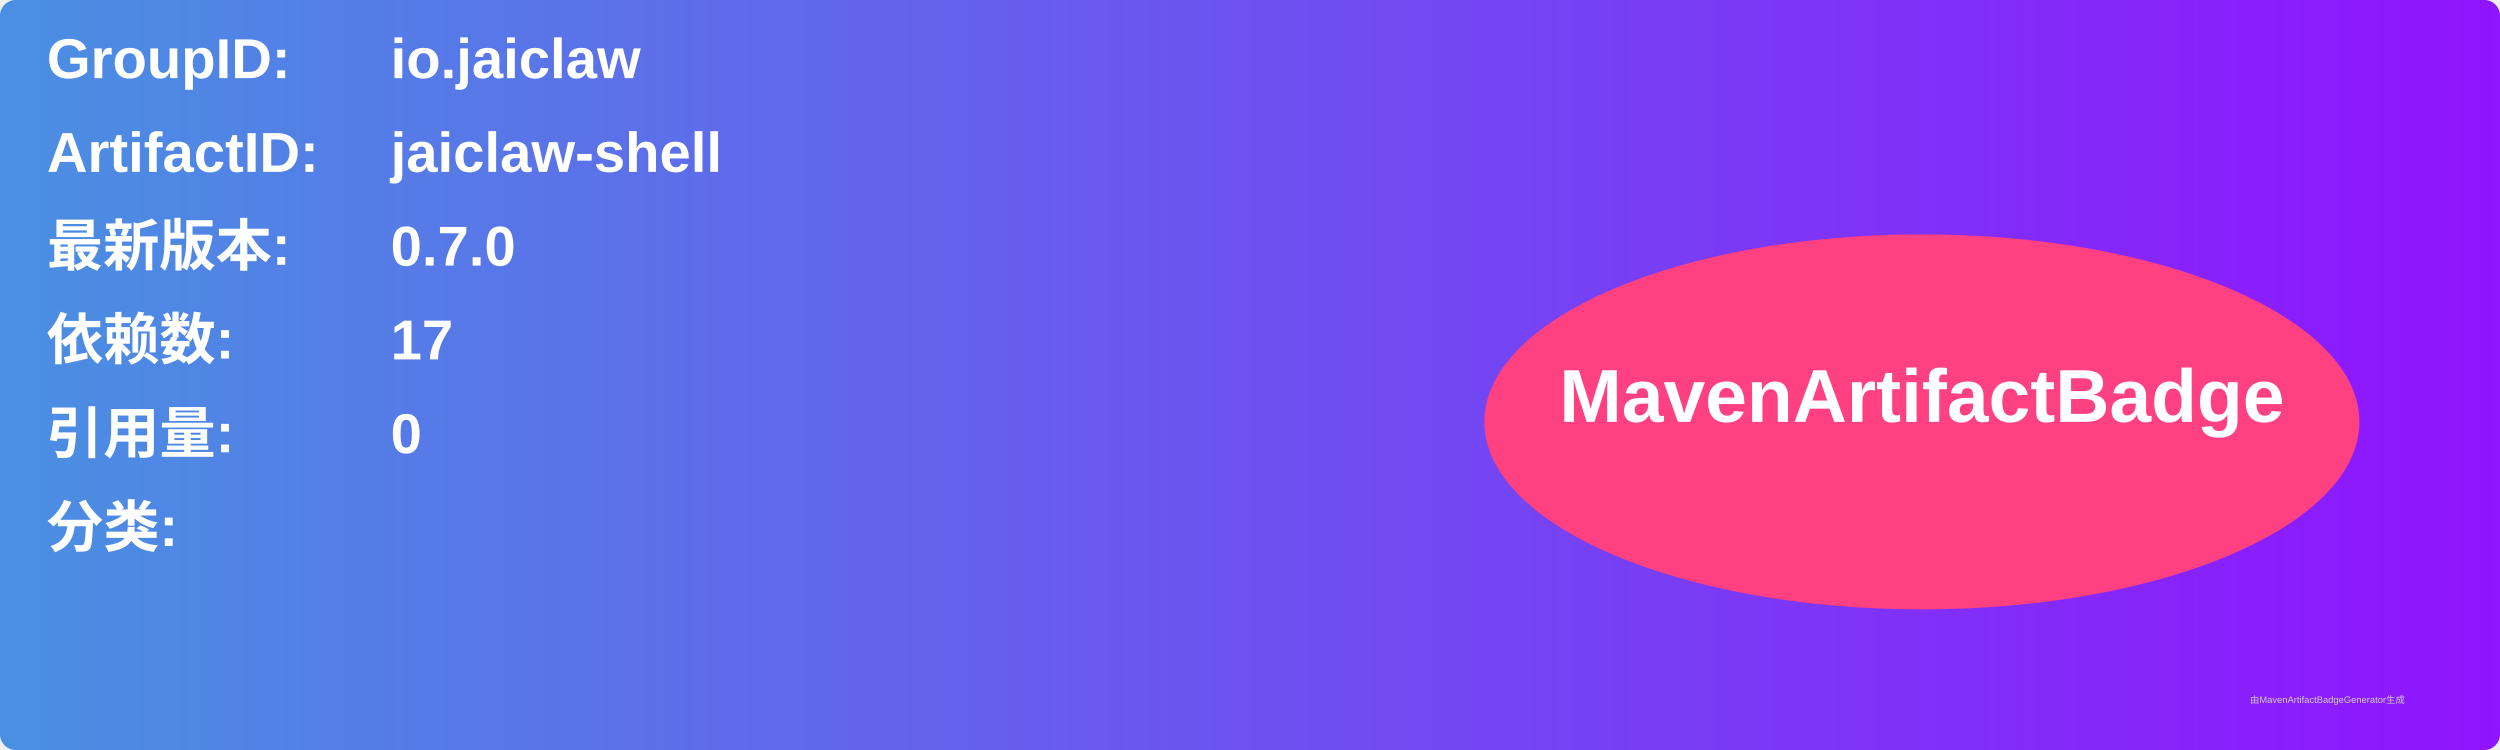
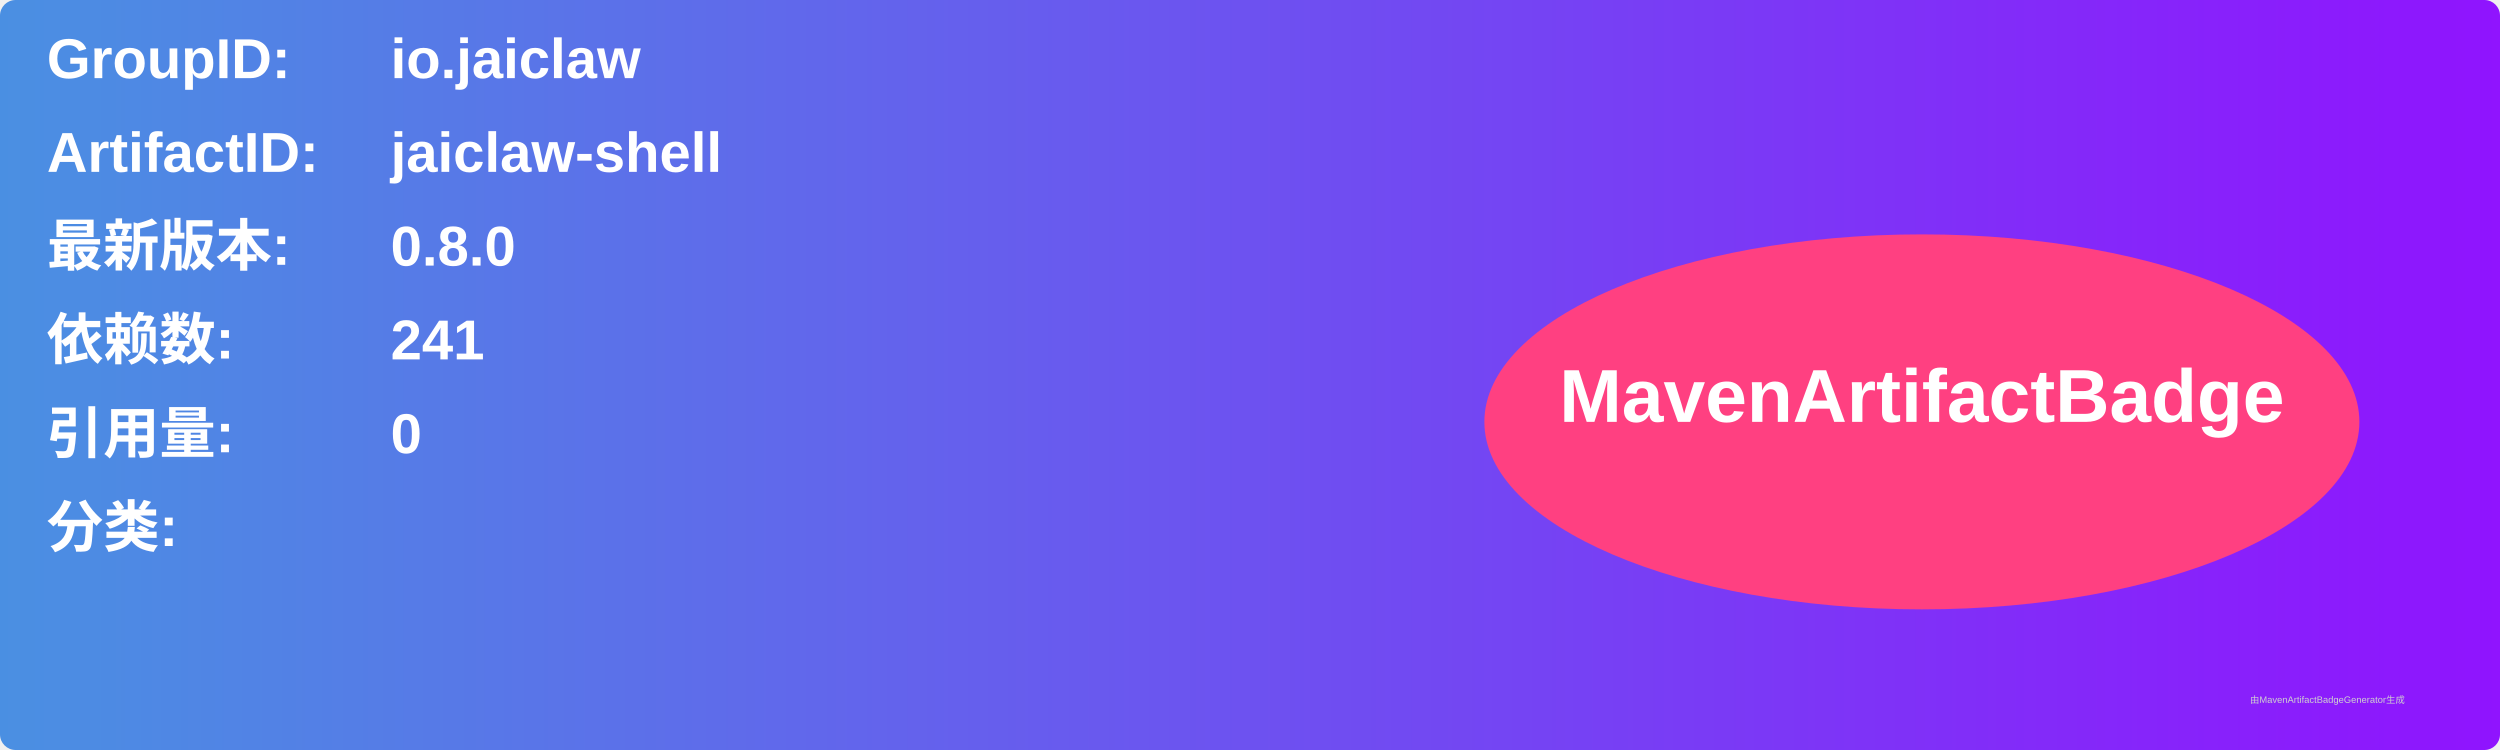
<svg xmlns="http://www.w3.org/2000/svg" width="800" height="240" viewBox="0 0 800 240">
  <linearGradient id="grad" x1="0%" y1="0%" x2="100%" y2="0%">
    <stop offset="0%" stop-color="#4a90e2" />
    <stop offset="100%" stop-color="#9013fe" />
  </linearGradient>
  <rect width="100%" height="100%" rx="5" ry="5" fill="url(#grad)" />
  <g transform="translate(15, 15)">
    <text x="0" y="10" font-family="Arial" font-size="18" fill="white" font-weight="bold" width="260">GroupID:</text>
    <text x="110" y="10" font-family="Arial" font-size="18" fill="white" font-weight="bold" width="460">io.jaiclaw</text>
    <text x="0" y="40" font-family="Arial" font-size="18" fill="white" font-weight="bold" width="260">ArtifactID:</text>
    <text x="110" y="40" font-family="Arial" font-size="18" fill="white" font-weight="bold" width="460">jaiclaw-shell</text>
    <text x="0" y="70" font-family="Arial" font-size="18" fill="white" font-weight="bold">最新版本:</text>
    <text x="110" y="70" font-family="Arial" font-size="18" fill="white" font-weight="bold">
-       <tspan font-weight="bold">0.7.0</tspan>
+       <tspan font-weight="bold">0.8.0</tspan>
    </text>
    <text x="0" y="100" font-family="Arial" font-size="18" fill="white" font-weight="bold">依赖数: </text>
    <text x="110" y="100" font-family="Arial" font-size="18" fill="white">
-       <tspan font-weight="bold">17</tspan>
+       <tspan font-weight="bold">241</tspan>
    </text>
    <text x="0" y="130" font-family="Arial" font-size="18" fill="white" font-weight="bold">引用量: </text>
    <text x="110" y="130" font-family="Arial" font-size="18" fill="white">
      <tspan font-weight="bold">0</tspan>
    </text>
    <text x="0" y="160" font-family="Arial" font-size="18" fill="white" font-weight="bold">分类:</text>
    <text x="10" y="190" font-family="Arial" font-size="10" fill="white">
      <tspan font-weight="bold" />
    </text>
    <ellipse cx="600" cy="120" rx="140" ry="60" fill="#ff4081" />
    <text x="600" y="120" text-anchor="middle" font-family="Arial" font-size="24" fill="white" font-weight="bold">MavenArtifactBadge</text>
  </g>
  <text x="720" y="225" font-family="Arial" font-size="3" fill="#d0d0d0">由MavenArtifactBadgeGenerator生成</text>
</svg>
